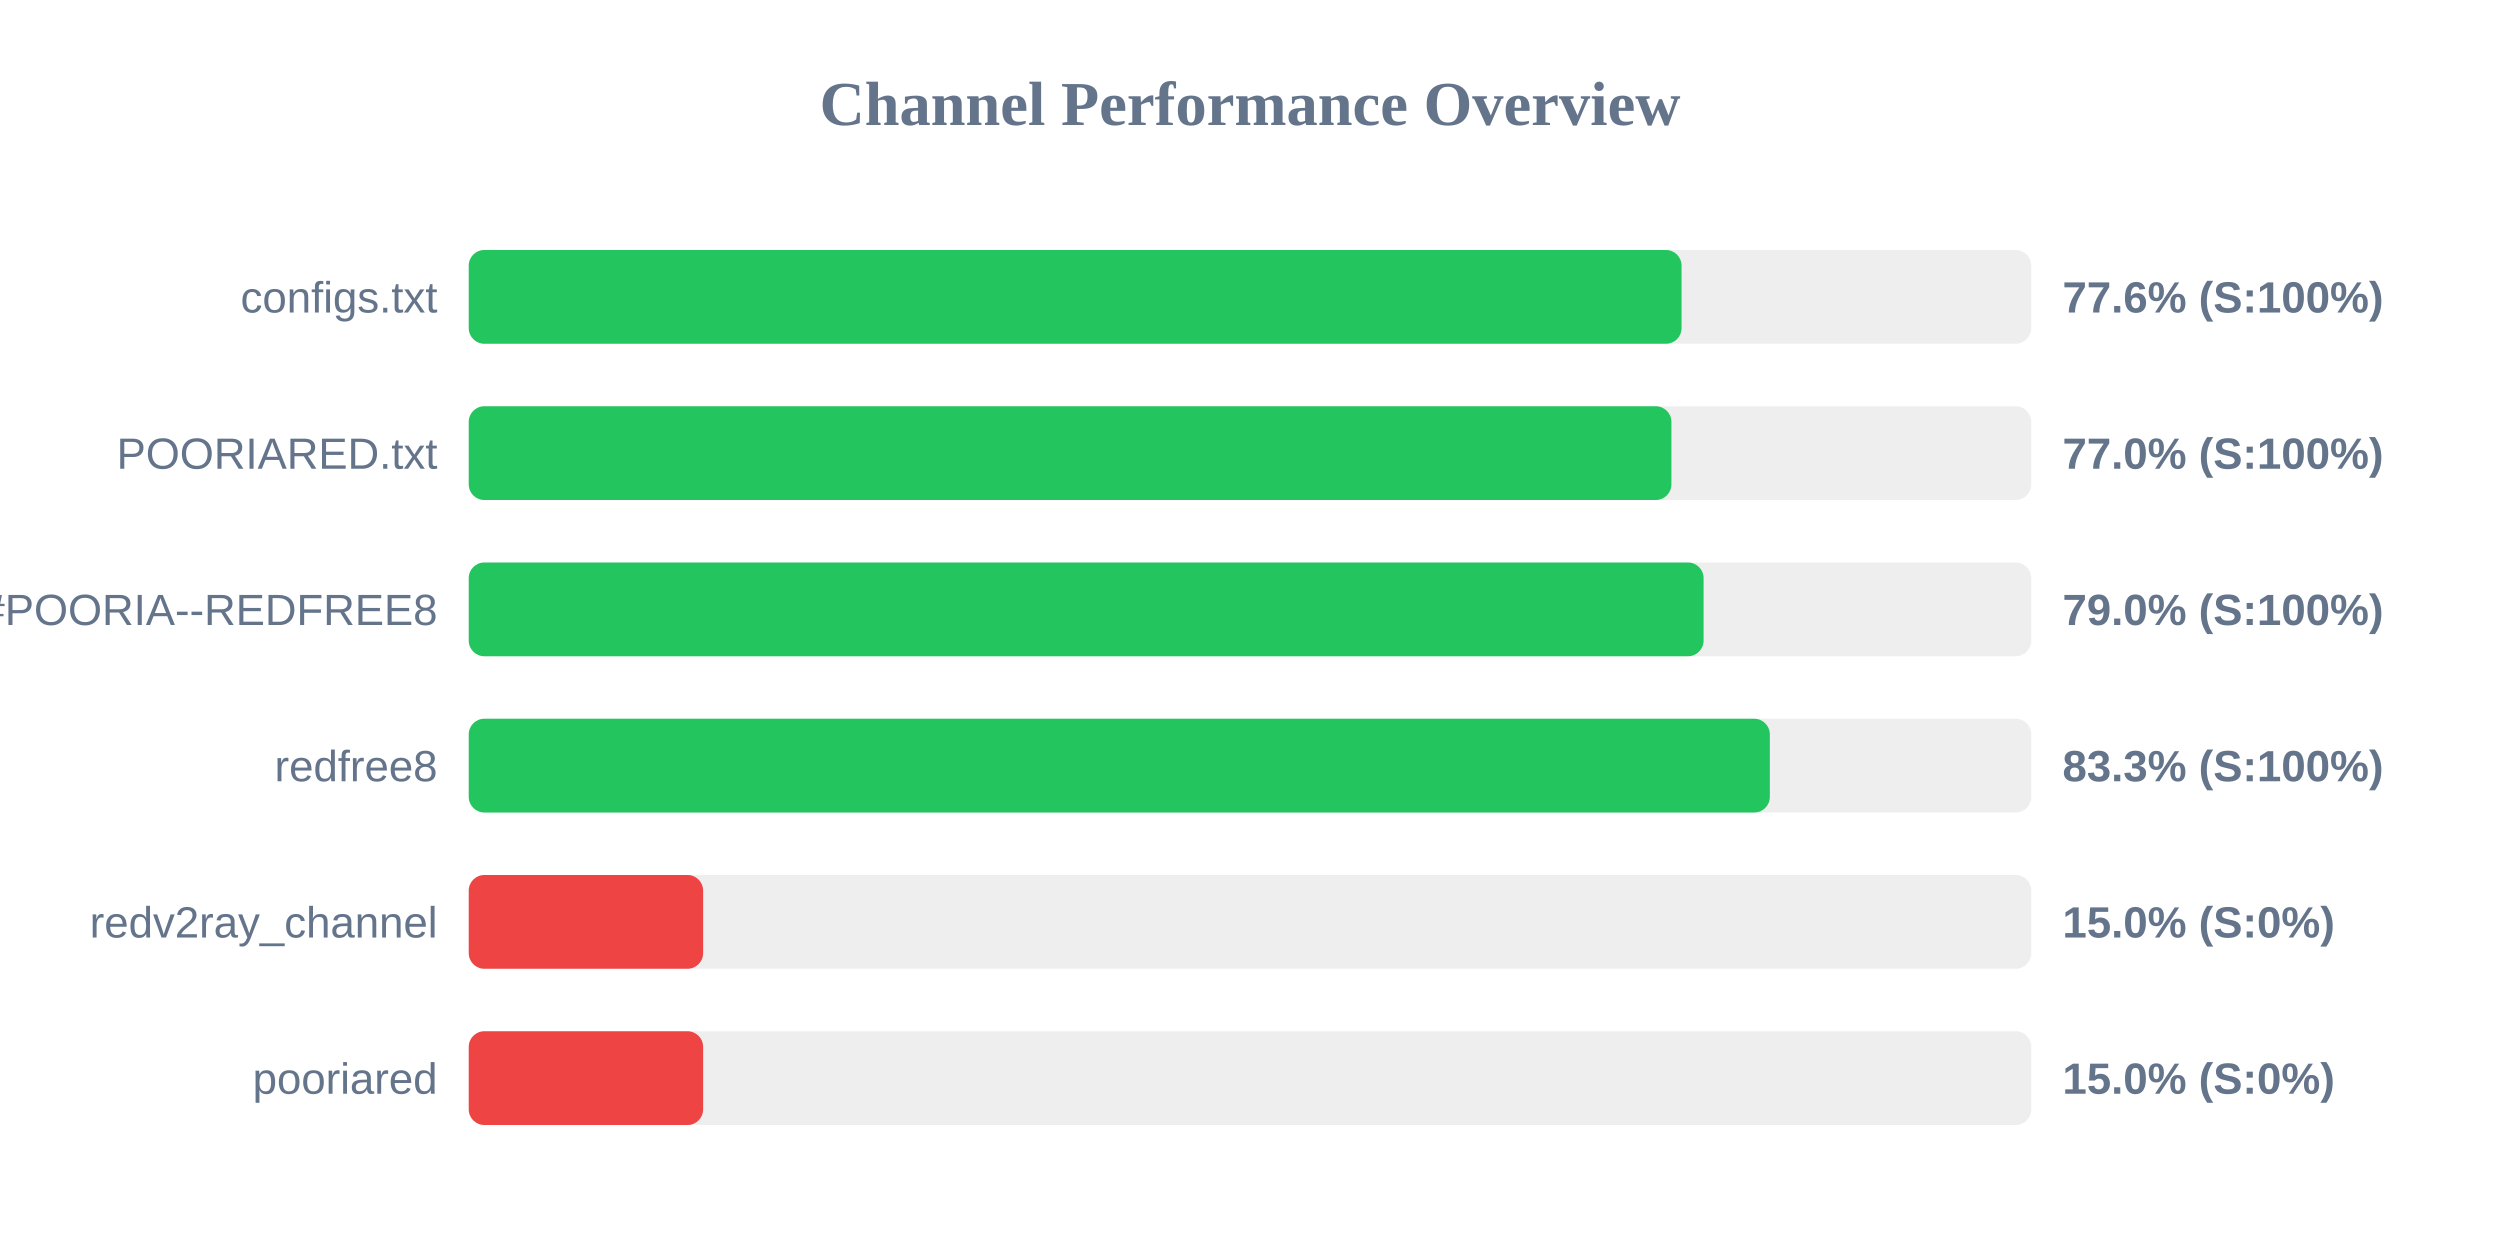
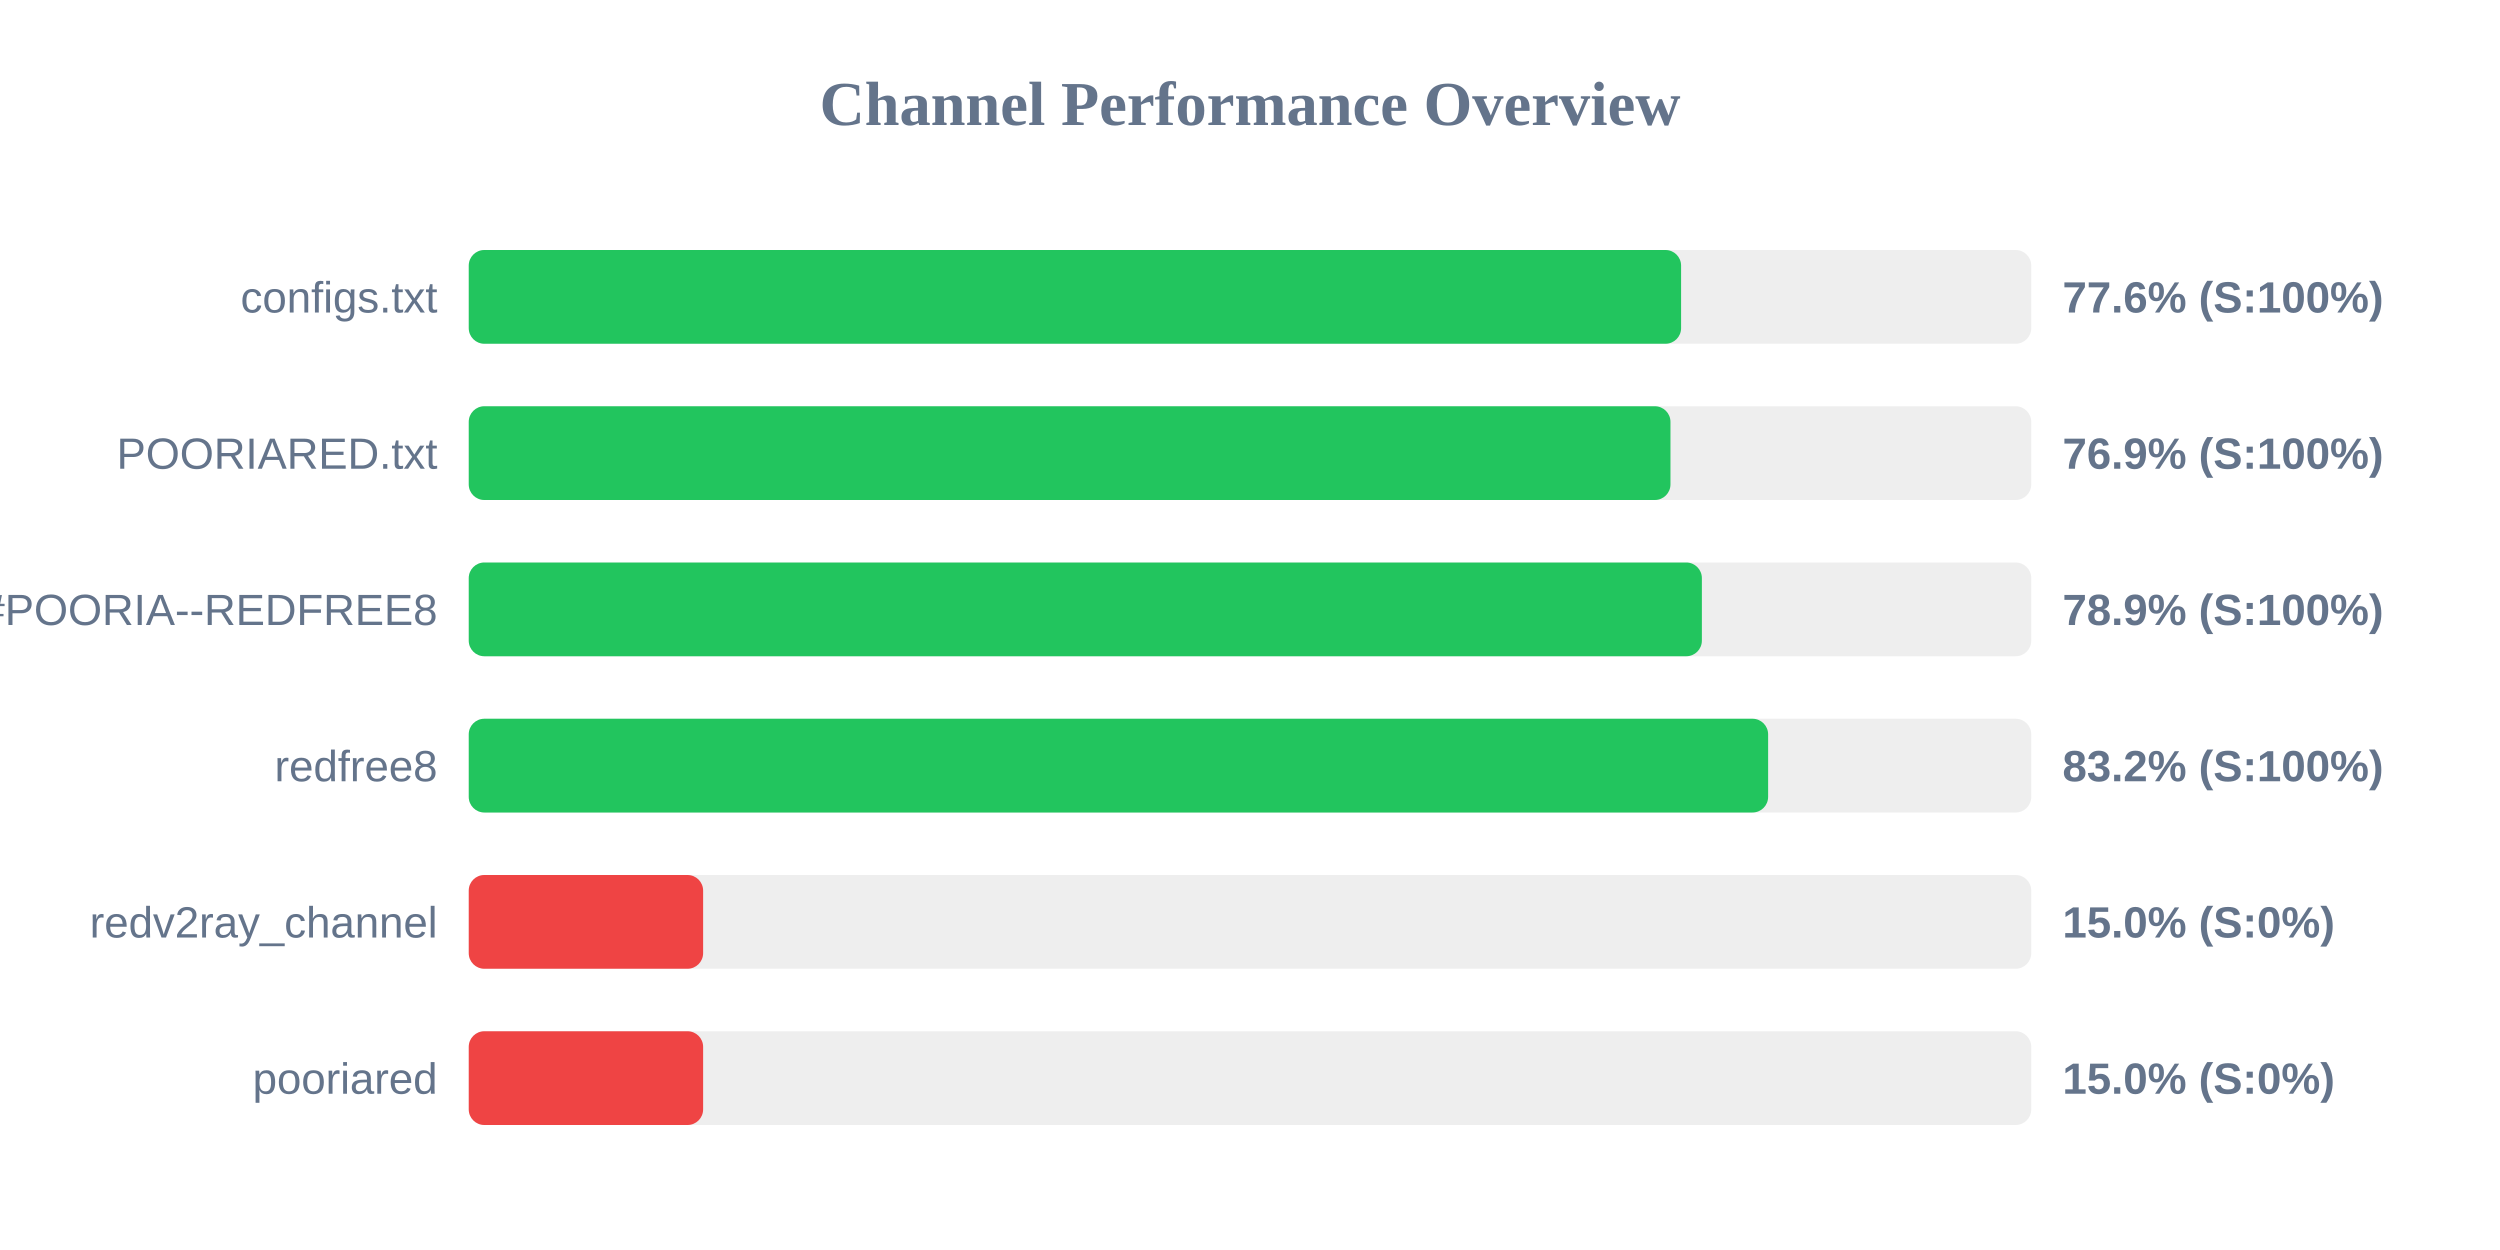
<svg xmlns="http://www.w3.org/2000/svg" width="800" height="400" version="1.1">
  <style>
        .row { font: 14px Arial; fill: #64748b; }
        .score { font: bold 14px Arial; fill: #64748b; }
    </style>
  <text x="400" y="40" text-anchor="middle" font-size="20px" font-weight="bold" fill="#64748b">Channel Performance Overview</text>
  <rect x="150" y="80" width="500" height="30" fill="#eee" rx="5" />
-   <rect x="150" y="80" width="388.1" height="30" fill="#22c55e" rx="5" />
+   <rect x="150" y="80" width="387.95" height="30" fill="#22c55e" rx="5" />
  <text x="140" y="100" text-anchor="end" class="row">configs.txt</text>
  <text x="660" y="100" text-anchor="start" class="score">77.6% (S:100%)</text>
  <rect x="150" y="130" width="500" height="30" fill="#eee" rx="5" />
-   <rect x="150" y="130" width="384.85" height="30" fill="#22c55e" rx="5" />
+   <rect x="150" y="130" width="384.55" height="30" fill="#22c55e" rx="5" />
  <text x="140" y="150" text-anchor="end" class="row">POORIARED.txt</text>
-   <text x="660" y="150" text-anchor="start" class="score">77.0% (S:100%)</text>
+   <text x="660" y="150" text-anchor="start" class="score">76.9% (S:100%)</text>
  <rect x="150" y="180" width="500" height="30" fill="#eee" rx="5" />
-   <rect x="150" y="180" width="395.15" height="30" fill="#22c55e" rx="5" />
+   <rect x="150" y="180" width="394.6" height="30" fill="#22c55e" rx="5" />
  <text x="140" y="200" text-anchor="end" class="row">POORIA--REDFREE8.txt#POORIA--REDFREE8</text>
-   <text x="660" y="200" text-anchor="start" class="score">79.0% (S:100%)</text>
+   <text x="660" y="200" text-anchor="start" class="score">78.9% (S:100%)</text>
  <rect x="150" y="230" width="500" height="30" fill="#eee" rx="5" />
-   <rect x="150" y="230" width="416.35" height="30" fill="#22c55e" rx="5" />
+   <rect x="150" y="230" width="415.8" height="30" fill="#22c55e" rx="5" />
  <text x="140" y="250" text-anchor="end" class="row">redfree8</text>
-   <text x="660" y="250" text-anchor="start" class="score">83.3% (S:100%)</text>
+   <text x="660" y="250" text-anchor="start" class="score">83.2% (S:100%)</text>
  <rect x="150" y="280" width="500" height="30" fill="#eee" rx="5" />
  <rect x="150" y="280" width="75.0" height="30" fill="#ef4444" rx="5" />
  <text x="140" y="300" text-anchor="end" class="row">redv2ray_channel</text>
  <text x="660" y="300" text-anchor="start" class="score">15.0% (S:0%)</text>
  <rect x="150" y="330" width="500" height="30" fill="#eee" rx="5" />
  <rect x="150" y="330" width="75.0" height="30" fill="#ef4444" rx="5" />
  <text x="140" y="350" text-anchor="end" class="row">pooriared</text>
  <text x="660" y="350" text-anchor="start" class="score">15.0% (S:0%)</text>
</svg>
